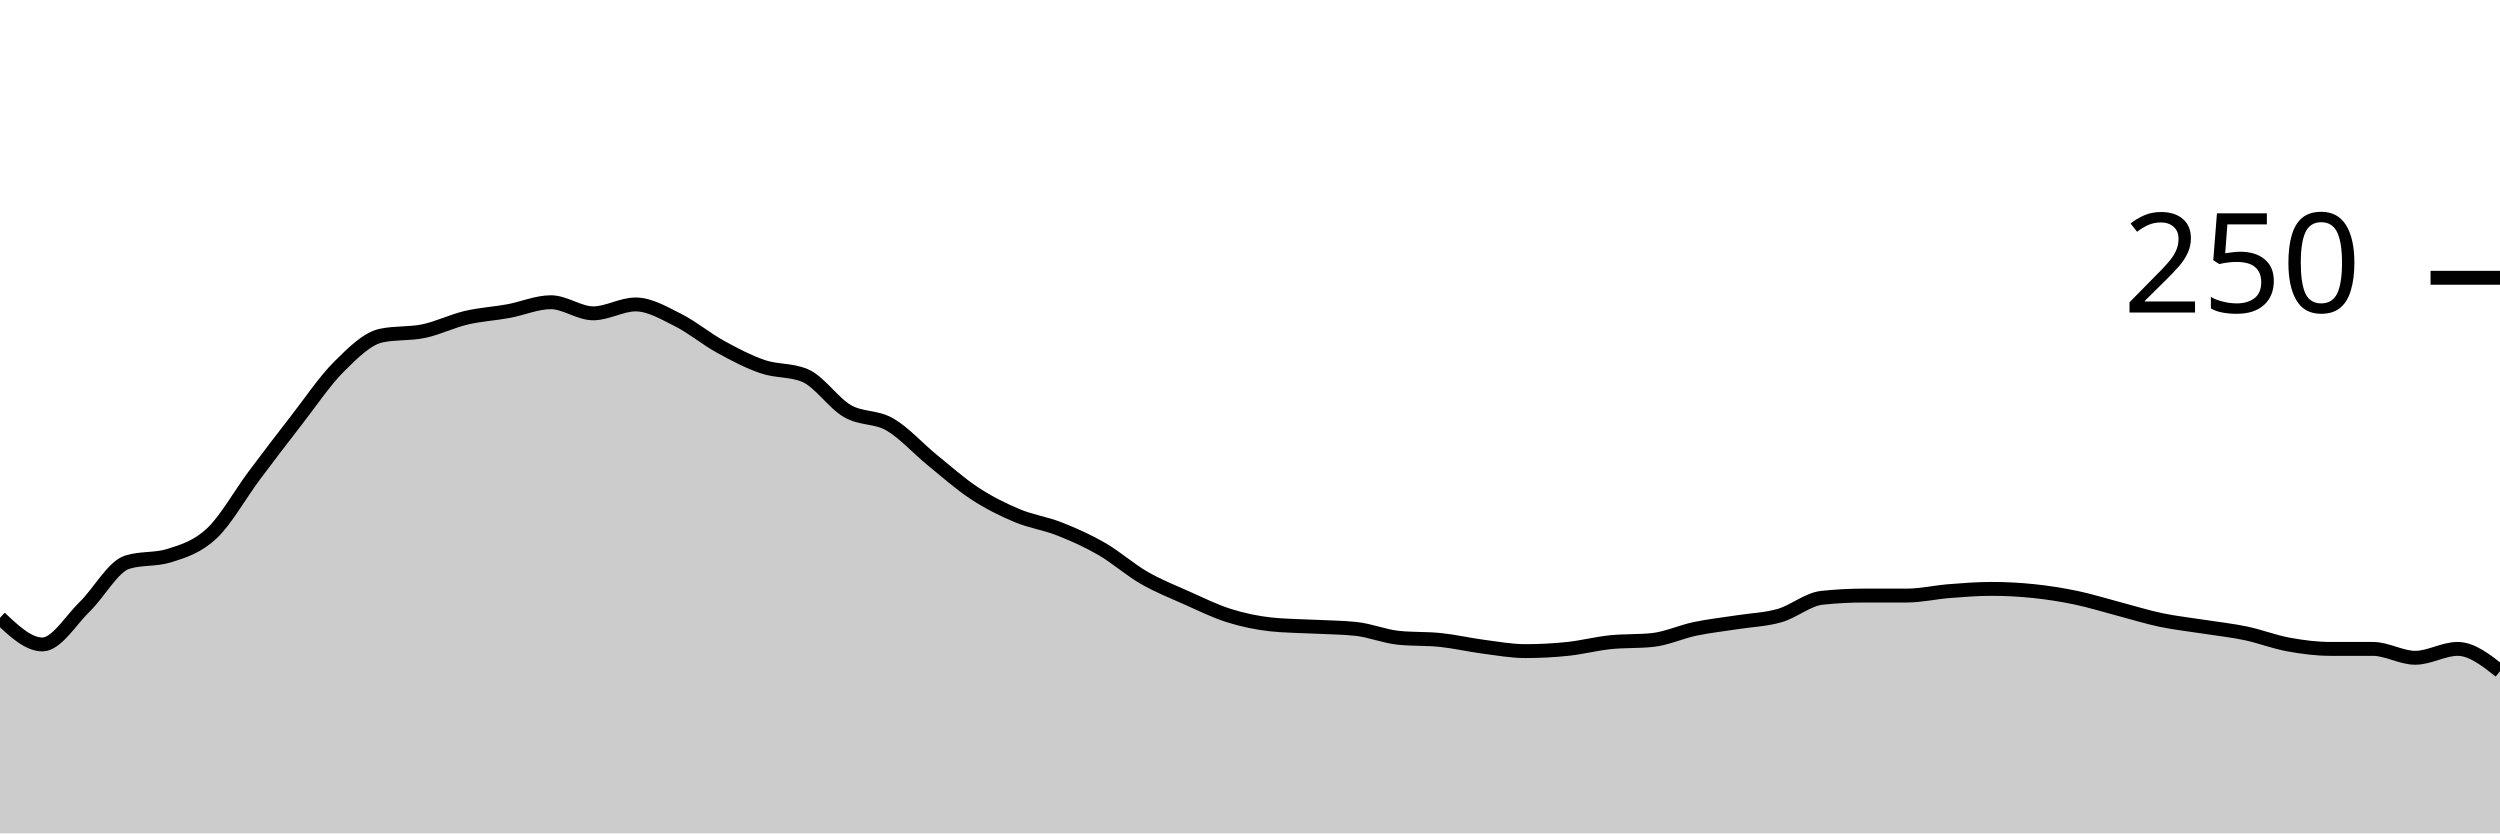
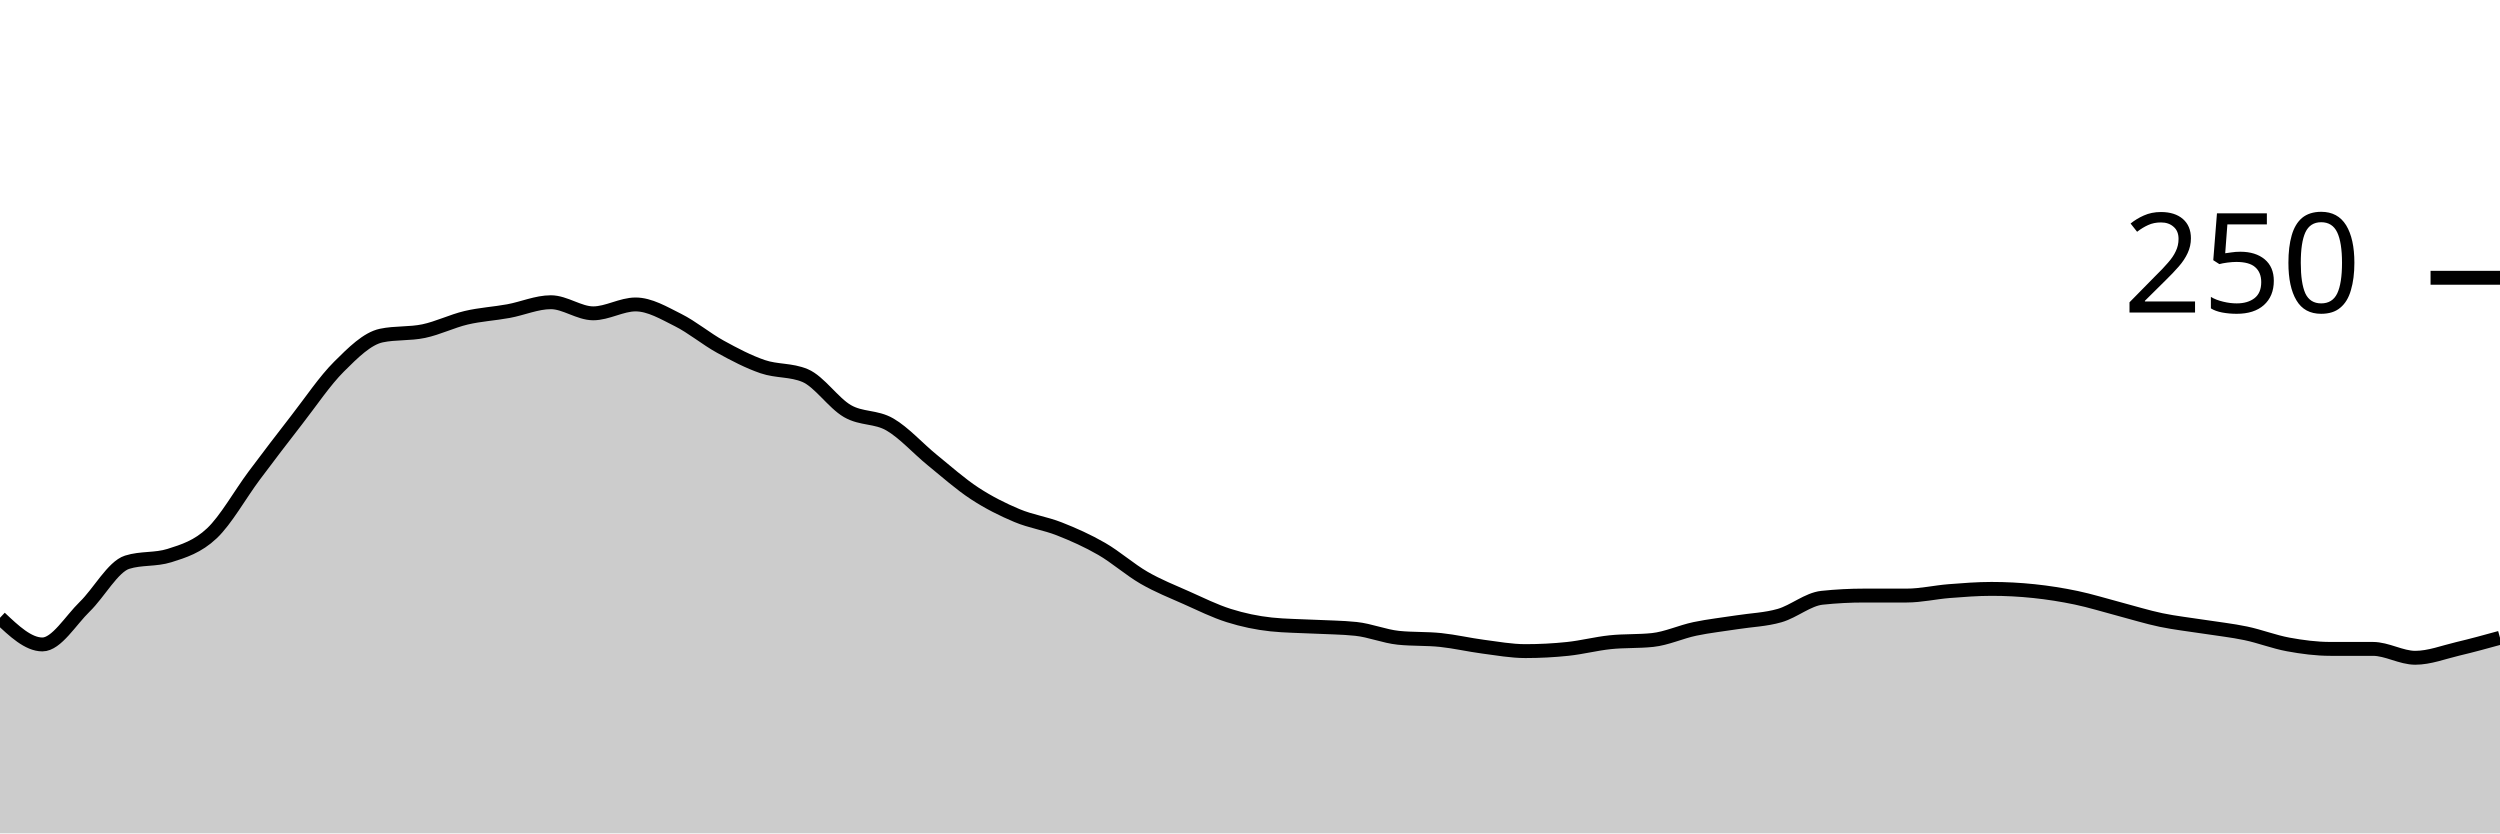
<svg xmlns="http://www.w3.org/2000/svg" viewBox="0 0 180 60">
  <g transform="translate(0,20)">
-     <path class="area" fill="rgba(0, 0, 0, 0.2)" d="M0,24.48C1.017,25.44,2.034,26.4,3.051,26.4C4.068,26.4,5.085,24.667,6.102,23.68C7.119,22.693,8.136,20.8,9.153,20.48C10.169,20.16,11.186,20.32,12.203,20C13.22,19.68,14.237,19.36,15.254,18.4C16.271,17.44,17.288,15.6,18.305,14.24C19.322,12.88,20.339,11.547,21.356,10.24C22.373,8.933,23.39,7.413,24.407,6.4C25.424,5.387,26.441,4.373,27.458,4.16C28.475,3.947,29.492,4.053,30.508,3.84C31.525,3.627,32.542,3.12,33.559,2.88C34.576,2.64,35.593,2.587,36.61,2.4C37.627,2.213,38.644,1.76,39.661,1.76C40.678,1.76,41.695,2.56,42.712,2.56C43.729,2.56,44.746,1.92,45.763,1.92C46.78,1.92,47.797,2.533,48.814,3.04C49.831,3.547,50.847,4.4,51.864,4.96C52.881,5.52,53.898,6.053,54.915,6.4C55.932,6.747,56.949,6.613,57.966,7.04C58.983,7.467,60,9.013,61.017,9.6C62.034,10.187,63.051,9.973,64.068,10.56C65.085,11.147,66.102,12.293,67.119,13.12C68.136,13.947,69.153,14.853,70.169,15.52C71.186,16.187,72.203,16.693,73.22,17.12C74.237,17.547,75.254,17.68,76.271,18.08C77.288,18.48,78.305,18.933,79.322,19.52C80.339,20.107,81.356,21.013,82.373,21.6C83.39,22.187,84.407,22.587,85.424,23.04C86.441,23.493,87.458,24,88.475,24.32C89.492,24.64,90.508,24.853,91.525,24.96C92.542,25.067,93.559,25.067,94.576,25.12C95.593,25.173,96.61,25.173,97.627,25.28C98.644,25.387,99.661,25.813,100.678,25.92C101.695,26.027,102.712,25.973,103.729,26.08C104.746,26.187,105.763,26.427,106.78,26.56C107.797,26.693,108.814,26.88,109.831,26.88C110.847,26.88,111.864,26.827,112.881,26.72C113.898,26.613,114.915,26.347,115.932,26.24C116.949,26.133,117.966,26.187,118.983,26.08C120,25.973,121.017,25.493,122.034,25.28C123.051,25.067,124.068,24.96,125.085,24.8C126.102,24.64,127.119,24.613,128.136,24.32C129.153,24.027,130.169,23.147,131.186,23.04C132.203,22.933,133.22,22.88,134.237,22.88C135.254,22.88,136.271,22.88,137.288,22.88C138.305,22.88,139.322,22.64,140.339,22.56C141.356,22.48,142.373,22.4,143.39,22.4C144.407,22.4,145.424,22.453,146.441,22.56C147.458,22.667,148.475,22.827,149.492,23.04C150.508,23.253,151.525,23.573,152.542,23.84C153.559,24.107,154.576,24.427,155.593,24.64C156.61,24.853,157.627,24.96,158.644,25.12C159.661,25.28,160.678,25.387,161.695,25.6C162.712,25.813,163.729,26.213,164.746,26.4C165.763,26.587,166.78,26.72,167.797,26.72C168.814,26.72,169.831,26.72,170.847,26.72C171.864,26.72,172.881,27.36,173.898,27.36C174.915,27.36,175.932,26.72,176.949,26.72C177.966,26.72,178.983,27.52,180,28.32L180,40C178.983,40,177.966,40,176.949,40C175.932,40,174.915,40,173.898,40C172.881,40,171.864,40,170.847,40C169.831,40,168.814,40,167.797,40C166.78,40,165.763,40,164.746,40C163.729,40,162.712,40,161.695,40C160.678,40,159.661,40,158.644,40C157.627,40,156.61,40,155.593,40C154.576,40,153.559,40,152.542,40C151.525,40,150.508,40,149.492,40C148.475,40,147.458,40,146.441,40C145.424,40,144.407,40,143.39,40C142.373,40,141.356,40,140.339,40C139.322,40,138.305,40,137.288,40C136.271,40,135.254,40,134.237,40C133.22,40,132.203,40,131.186,40C130.169,40,129.153,40,128.136,40C127.119,40,126.102,40,125.085,40C124.068,40,123.051,40,122.034,40C121.017,40,120,40,118.983,40C117.966,40,116.949,40,115.932,40C114.915,40,113.898,40,112.881,40C111.864,40,110.847,40,109.831,40C108.814,40,107.797,40,106.78,40C105.763,40,104.746,40,103.729,40C102.712,40,101.695,40,100.678,40C99.661,40,98.644,40,97.627,40C96.61,40,95.593,40,94.576,40C93.559,40,92.542,40,91.525,40C90.508,40,89.492,40,88.475,40C87.458,40,86.441,40,85.424,40C84.407,40,83.39,40,82.373,40C81.356,40,80.339,40,79.322,40C78.305,40,77.288,40,76.271,40C75.254,40,74.237,40,73.22,40C72.203,40,71.186,40,70.169,40C69.153,40,68.136,40,67.119,40C66.102,40,65.085,40,64.068,40C63.051,40,62.034,40,61.017,40C60,40,58.983,40,57.966,40C56.949,40,55.932,40,54.915,40C53.898,40,52.881,40,51.864,40C50.847,40,49.831,40,48.814,40C47.797,40,46.78,40,45.763,40C44.746,40,43.729,40,42.712,40C41.695,40,40.678,40,39.661,40C38.644,40,37.627,40,36.61,40C35.593,40,34.576,40,33.559,40C32.542,40,31.525,40,30.508,40C29.492,40,28.475,40,27.458,40C26.441,40,25.424,40,24.407,40C23.39,40,22.373,40,21.356,40C20.339,40,19.322,40,18.305,40C17.288,40,16.271,40,15.254,40C14.237,40,13.22,40,12.203,40C11.186,40,10.169,40,9.153,40C8.136,40,7.119,40,6.102,40C5.085,40,4.068,40,3.051,40C2.034,40,1.017,40,0,40Z" />
-     <path class="line" stroke="black" fill="none" d="M0,24.48C1.017,25.44,2.034,26.4,3.051,26.4C4.068,26.4,5.085,24.667,6.102,23.68C7.119,22.693,8.136,20.8,9.153,20.48C10.169,20.16,11.186,20.32,12.203,20C13.22,19.68,14.237,19.36,15.254,18.4C16.271,17.44,17.288,15.6,18.305,14.24C19.322,12.88,20.339,11.547,21.356,10.24C22.373,8.933,23.39,7.413,24.407,6.4C25.424,5.387,26.441,4.373,27.458,4.16C28.475,3.947,29.492,4.053,30.508,3.84C31.525,3.627,32.542,3.12,33.559,2.88C34.576,2.64,35.593,2.587,36.61,2.4C37.627,2.213,38.644,1.76,39.661,1.76C40.678,1.76,41.695,2.56,42.712,2.56C43.729,2.56,44.746,1.92,45.763,1.92C46.78,1.92,47.797,2.533,48.814,3.04C49.831,3.547,50.847,4.4,51.864,4.96C52.881,5.52,53.898,6.053,54.915,6.4C55.932,6.747,56.949,6.613,57.966,7.04C58.983,7.467,60,9.013,61.017,9.6C62.034,10.187,63.051,9.973,64.068,10.56C65.085,11.147,66.102,12.293,67.119,13.12C68.136,13.947,69.153,14.853,70.169,15.52C71.186,16.187,72.203,16.693,73.22,17.12C74.237,17.547,75.254,17.68,76.271,18.08C77.288,18.48,78.305,18.933,79.322,19.52C80.339,20.107,81.356,21.013,82.373,21.6C83.39,22.187,84.407,22.587,85.424,23.04C86.441,23.493,87.458,24,88.475,24.32C89.492,24.64,90.508,24.853,91.525,24.96C92.542,25.067,93.559,25.067,94.576,25.12C95.593,25.173,96.61,25.173,97.627,25.28C98.644,25.387,99.661,25.813,100.678,25.92C101.695,26.027,102.712,25.973,103.729,26.08C104.746,26.187,105.763,26.427,106.78,26.56C107.797,26.693,108.814,26.88,109.831,26.88C110.847,26.88,111.864,26.827,112.881,26.72C113.898,26.613,114.915,26.347,115.932,26.24C116.949,26.133,117.966,26.187,118.983,26.08C120,25.973,121.017,25.493,122.034,25.28C123.051,25.067,124.068,24.96,125.085,24.8C126.102,24.64,127.119,24.613,128.136,24.32C129.153,24.027,130.169,23.147,131.186,23.04C132.203,22.933,133.22,22.88,134.237,22.88C135.254,22.88,136.271,22.88,137.288,22.88C138.305,22.88,139.322,22.64,140.339,22.56C141.356,22.48,142.373,22.4,143.39,22.4C144.407,22.4,145.424,22.453,146.441,22.56C147.458,22.667,148.475,22.827,149.492,23.04C150.508,23.253,151.525,23.573,152.542,23.84C153.559,24.107,154.576,24.427,155.593,24.64C156.61,24.853,157.627,24.96,158.644,25.12C159.661,25.28,160.678,25.387,161.695,25.6C162.712,25.813,163.729,26.213,164.746,26.4C165.763,26.587,166.78,26.72,167.797,26.72C168.814,26.72,169.831,26.72,170.847,26.72C171.864,26.72,172.881,27.36,173.898,27.36C174.915,27.36,175.932,26.72,176.949,26.72C177.966,26.72,178.983,27.52,180,28.32" />
+     <path class="area" fill="rgba(0, 0, 0, 0.2)" d="M0,24.48C1.017,25.44,2.034,26.4,3.051,26.4C4.068,26.4,5.085,24.667,6.102,23.68C7.119,22.693,8.136,20.8,9.153,20.48C10.169,20.16,11.186,20.32,12.203,20C13.22,19.68,14.237,19.36,15.254,18.4C16.271,17.44,17.288,15.6,18.305,14.24C19.322,12.88,20.339,11.547,21.356,10.24C22.373,8.933,23.39,7.413,24.407,6.4C25.424,5.387,26.441,4.373,27.458,4.16C28.475,3.947,29.492,4.053,30.508,3.84C31.525,3.627,32.542,3.12,33.559,2.88C34.576,2.64,35.593,2.587,36.61,2.4C37.627,2.213,38.644,1.76,39.661,1.76C40.678,1.76,41.695,2.56,42.712,2.56C43.729,2.56,44.746,1.92,45.763,1.92C46.78,1.92,47.797,2.533,48.814,3.04C49.831,3.547,50.847,4.4,51.864,4.96C52.881,5.52,53.898,6.053,54.915,6.4C55.932,6.747,56.949,6.613,57.966,7.04C58.983,7.467,60,9.013,61.017,9.6C62.034,10.187,63.051,9.973,64.068,10.56C65.085,11.147,66.102,12.293,67.119,13.12C68.136,13.947,69.153,14.853,70.169,15.52C71.186,16.187,72.203,16.693,73.22,17.12C74.237,17.547,75.254,17.68,76.271,18.08C77.288,18.48,78.305,18.933,79.322,19.52C80.339,20.107,81.356,21.013,82.373,21.6C83.39,22.187,84.407,22.587,85.424,23.04C86.441,23.493,87.458,24,88.475,24.32C89.492,24.64,90.508,24.853,91.525,24.96C92.542,25.067,93.559,25.067,94.576,25.12C95.593,25.173,96.61,25.173,97.627,25.28C98.644,25.387,99.661,25.813,100.678,25.92C101.695,26.027,102.712,25.973,103.729,26.08C104.746,26.187,105.763,26.427,106.78,26.56C107.797,26.693,108.814,26.88,109.831,26.88C110.847,26.88,111.864,26.827,112.881,26.72C113.898,26.613,114.915,26.347,115.932,26.24C116.949,26.133,117.966,26.187,118.983,26.08C120,25.973,121.017,25.493,122.034,25.28C123.051,25.067,124.068,24.96,125.085,24.8C126.102,24.64,127.119,24.613,128.136,24.32C129.153,24.027,130.169,23.147,131.186,23.04C132.203,22.933,133.22,22.88,134.237,22.88C135.254,22.88,136.271,22.88,137.288,22.88C138.305,22.88,139.322,22.64,140.339,22.56C141.356,22.48,142.373,22.4,143.39,22.4C144.407,22.4,145.424,22.453,146.441,22.56C147.458,22.667,148.475,22.827,149.492,23.04C150.508,23.253,151.525,23.573,152.542,23.84C153.559,24.107,154.576,24.427,155.593,24.64C156.61,24.853,157.627,24.96,158.644,25.12C159.661,25.28,160.678,25.387,161.695,25.6C162.712,25.813,163.729,26.213,164.746,26.4C165.763,26.587,166.78,26.72,167.797,26.72C168.814,26.72,169.831,26.72,170.847,26.72C171.864,26.72,172.881,27.36,173.898,27.36C174.915,27.36,175.932,26.96,176.949,26.72C177.966,26.48,178.983,26.2,180,25.92L180,40C178.983,40,177.966,40,176.949,40C175.932,40,174.915,40,173.898,40C172.881,40,171.864,40,170.847,40C169.831,40,168.814,40,167.797,40C166.78,40,165.763,40,164.746,40C163.729,40,162.712,40,161.695,40C160.678,40,159.661,40,158.644,40C157.627,40,156.61,40,155.593,40C154.576,40,153.559,40,152.542,40C151.525,40,150.508,40,149.492,40C148.475,40,147.458,40,146.441,40C145.424,40,144.407,40,143.39,40C142.373,40,141.356,40,140.339,40C139.322,40,138.305,40,137.288,40C136.271,40,135.254,40,134.237,40C133.22,40,132.203,40,131.186,40C130.169,40,129.153,40,128.136,40C127.119,40,126.102,40,125.085,40C124.068,40,123.051,40,122.034,40C121.017,40,120,40,118.983,40C117.966,40,116.949,40,115.932,40C114.915,40,113.898,40,112.881,40C111.864,40,110.847,40,109.831,40C108.814,40,107.797,40,106.78,40C105.763,40,104.746,40,103.729,40C102.712,40,101.695,40,100.678,40C99.661,40,98.644,40,97.627,40C96.61,40,95.593,40,94.576,40C93.559,40,92.542,40,91.525,40C90.508,40,89.492,40,88.475,40C87.458,40,86.441,40,85.424,40C84.407,40,83.39,40,82.373,40C81.356,40,80.339,40,79.322,40C78.305,40,77.288,40,76.271,40C75.254,40,74.237,40,73.22,40C72.203,40,71.186,40,70.169,40C69.153,40,68.136,40,67.119,40C66.102,40,65.085,40,64.068,40C63.051,40,62.034,40,61.017,40C60,40,58.983,40,57.966,40C56.949,40,55.932,40,54.915,40C53.898,40,52.881,40,51.864,40C50.847,40,49.831,40,48.814,40C47.797,40,46.78,40,45.763,40C44.746,40,43.729,40,42.712,40C41.695,40,40.678,40,39.661,40C38.644,40,37.627,40,36.61,40C35.593,40,34.576,40,33.559,40C32.542,40,31.525,40,30.508,40C29.492,40,28.475,40,27.458,40C26.441,40,25.424,40,24.407,40C23.39,40,22.373,40,21.356,40C20.339,40,19.322,40,18.305,40C17.288,40,16.271,40,15.254,40C14.237,40,13.22,40,12.203,40C11.186,40,10.169,40,9.153,40C8.136,40,7.119,40,6.102,40C5.085,40,4.068,40,3.051,40C2.034,40,1.017,40,0,40Z" />
+     <path class="line" stroke="black" fill="none" d="M0,24.48C1.017,25.44,2.034,26.4,3.051,26.4C4.068,26.4,5.085,24.667,6.102,23.68C7.119,22.693,8.136,20.8,9.153,20.48C10.169,20.16,11.186,20.32,12.203,20C13.22,19.68,14.237,19.36,15.254,18.4C16.271,17.44,17.288,15.6,18.305,14.24C19.322,12.88,20.339,11.547,21.356,10.24C22.373,8.933,23.39,7.413,24.407,6.4C25.424,5.387,26.441,4.373,27.458,4.16C28.475,3.947,29.492,4.053,30.508,3.84C31.525,3.627,32.542,3.12,33.559,2.88C34.576,2.64,35.593,2.587,36.61,2.4C37.627,2.213,38.644,1.76,39.661,1.76C40.678,1.76,41.695,2.56,42.712,2.56C43.729,2.56,44.746,1.92,45.763,1.92C46.78,1.92,47.797,2.533,48.814,3.04C49.831,3.547,50.847,4.4,51.864,4.96C52.881,5.52,53.898,6.053,54.915,6.4C55.932,6.747,56.949,6.613,57.966,7.04C58.983,7.467,60,9.013,61.017,9.6C62.034,10.187,63.051,9.973,64.068,10.56C65.085,11.147,66.102,12.293,67.119,13.12C68.136,13.947,69.153,14.853,70.169,15.52C71.186,16.187,72.203,16.693,73.22,17.12C74.237,17.547,75.254,17.68,76.271,18.08C77.288,18.48,78.305,18.933,79.322,19.52C80.339,20.107,81.356,21.013,82.373,21.6C83.39,22.187,84.407,22.587,85.424,23.04C86.441,23.493,87.458,24,88.475,24.32C89.492,24.64,90.508,24.853,91.525,24.96C92.542,25.067,93.559,25.067,94.576,25.12C95.593,25.173,96.61,25.173,97.627,25.28C98.644,25.387,99.661,25.813,100.678,25.92C101.695,26.027,102.712,25.973,103.729,26.08C104.746,26.187,105.763,26.427,106.78,26.56C107.797,26.693,108.814,26.88,109.831,26.88C110.847,26.88,111.864,26.827,112.881,26.72C113.898,26.613,114.915,26.347,115.932,26.24C116.949,26.133,117.966,26.187,118.983,26.08C120,25.973,121.017,25.493,122.034,25.28C123.051,25.067,124.068,24.96,125.085,24.8C126.102,24.64,127.119,24.613,128.136,24.32C129.153,24.027,130.169,23.147,131.186,23.04C132.203,22.933,133.22,22.88,134.237,22.88C135.254,22.88,136.271,22.88,137.288,22.88C138.305,22.88,139.322,22.64,140.339,22.56C141.356,22.48,142.373,22.4,143.39,22.4C144.407,22.4,145.424,22.453,146.441,22.56C147.458,22.667,148.475,22.827,149.492,23.04C150.508,23.253,151.525,23.573,152.542,23.84C153.559,24.107,154.576,24.427,155.593,24.64C156.61,24.853,157.627,24.96,158.644,25.12C159.661,25.28,160.678,25.387,161.695,25.6C162.712,25.813,163.729,26.213,164.746,26.4C165.763,26.587,166.78,26.72,167.797,26.72C168.814,26.72,169.831,26.72,170.847,26.72C171.864,26.72,172.881,27.36,173.898,27.36C174.915,27.36,175.932,26.96,176.949,26.72C177.966,26.48,178.983,26.2,180,25.92" />
    <path class="axis-ceiling" stroke-width="1" stroke="black" fill="none" d="M175,0L180,0" />
    <text class="axis-ceiling-label" font-family="sans-serif" text-anchor="end" font-size="10px" x="170" y="2.5">250</text>
  </g>
</svg>
